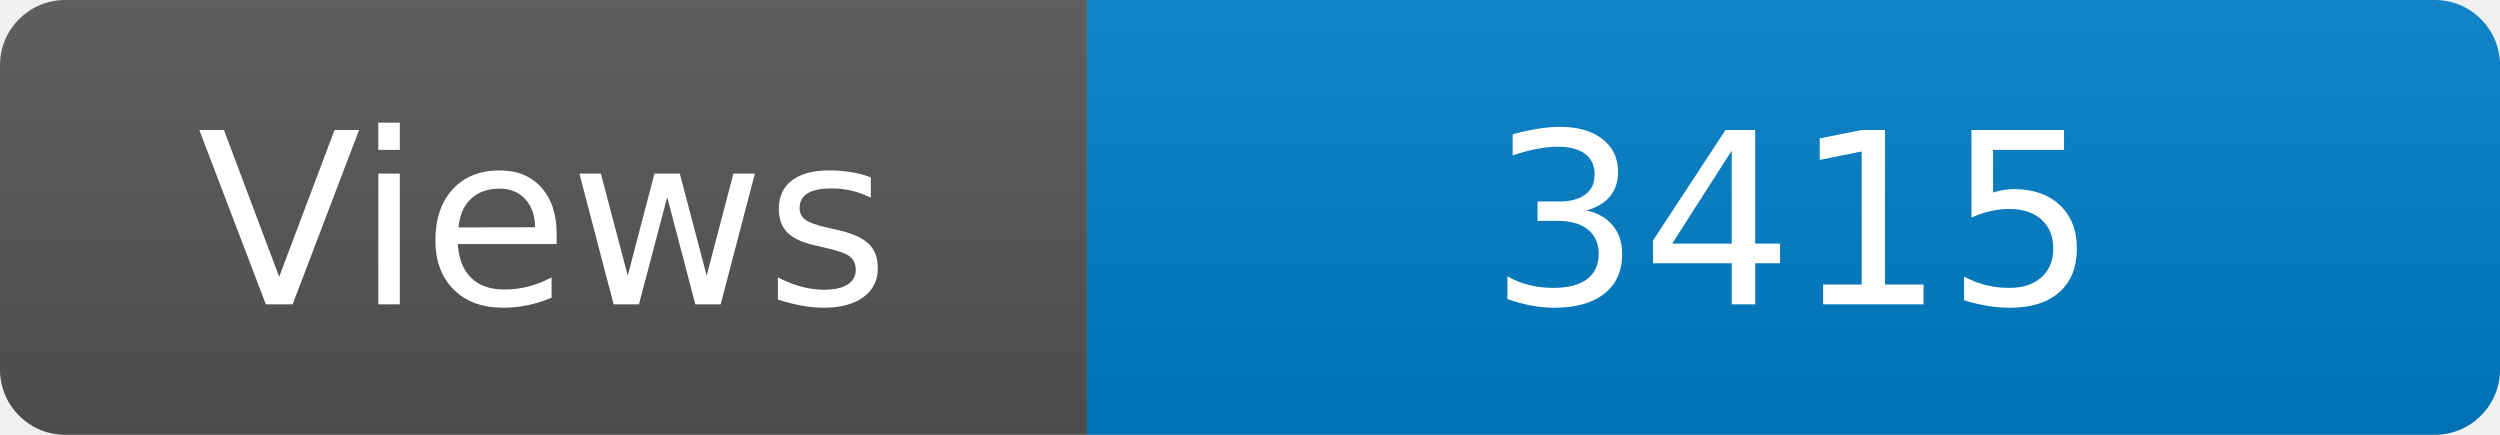
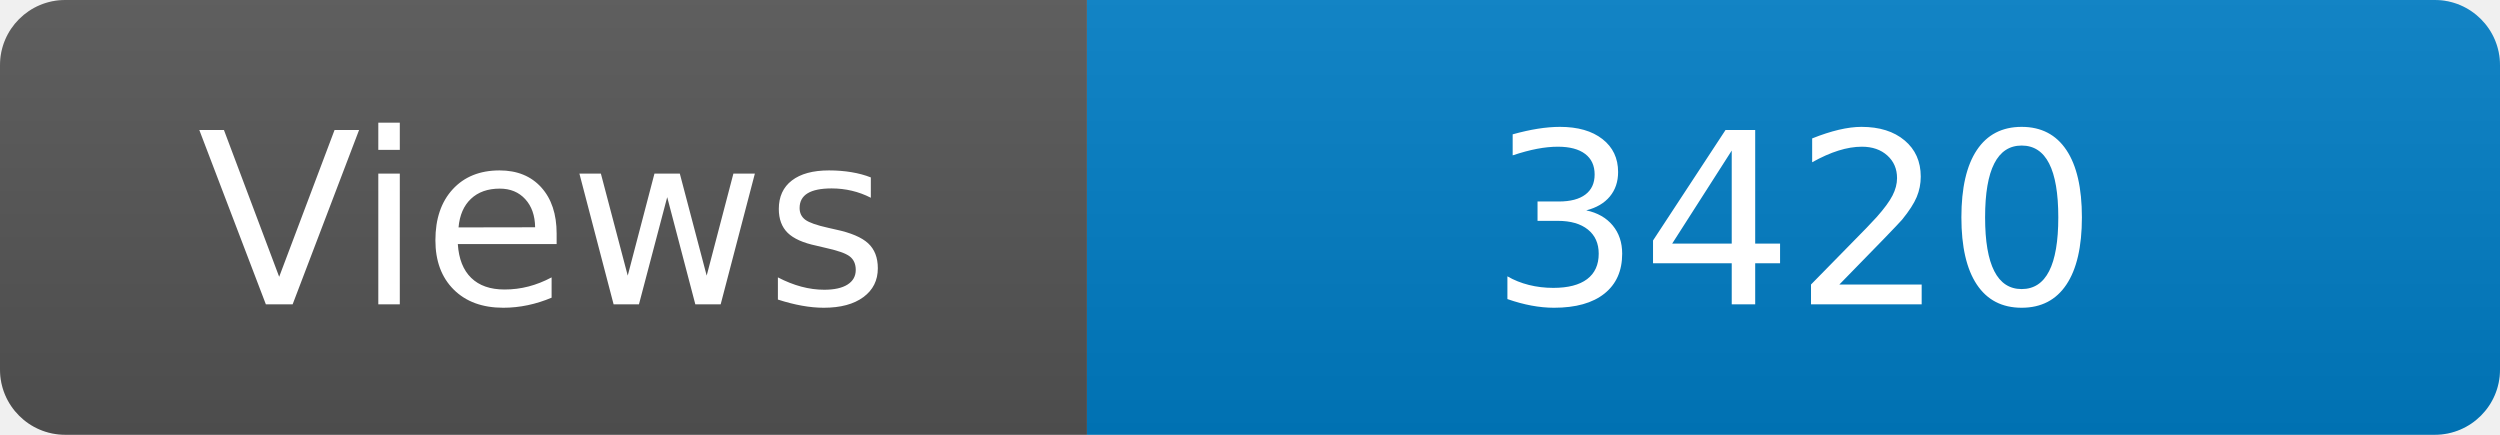
<svg xmlns="http://www.w3.org/2000/svg" width="115" height="20" role="img" aria-label="Maintained?: yes">
  <linearGradient id="s" x2="0" y2="100%">
    <stop offset="0" stop-color="#bbb" stop-opacity=".1" />
    <stop offset="1" stop-opacity=".1" />
  </linearGradient>
  <clipPath id="r">
    <rect width="115" height="20" rx="3" fill="#fff" />
  </clipPath>
  <g clip-path="url(#r)">
    <rect width="50" height="20" fill="#555" />
    <rect x="50" width="160" height="20" fill="#007ec6" />
    <rect width="115" height="20" fill="url(#s)" />
  </g>
  <g fill="#fff" text-anchor="middle" font-family="Verdana,Geneva,DejaVu Sans,sans-serif" font-size="110">
    <text x="250" y="140" transform="scale(.1)" fill="#fff">Views</text>
-     <text x="825" y="140" transform="scale(.1)" fill="#fff">3415</text>
+     <text x="825" y="140" transform="scale(.1)" fill="#fff">3420</text>
  </g>
</svg>
